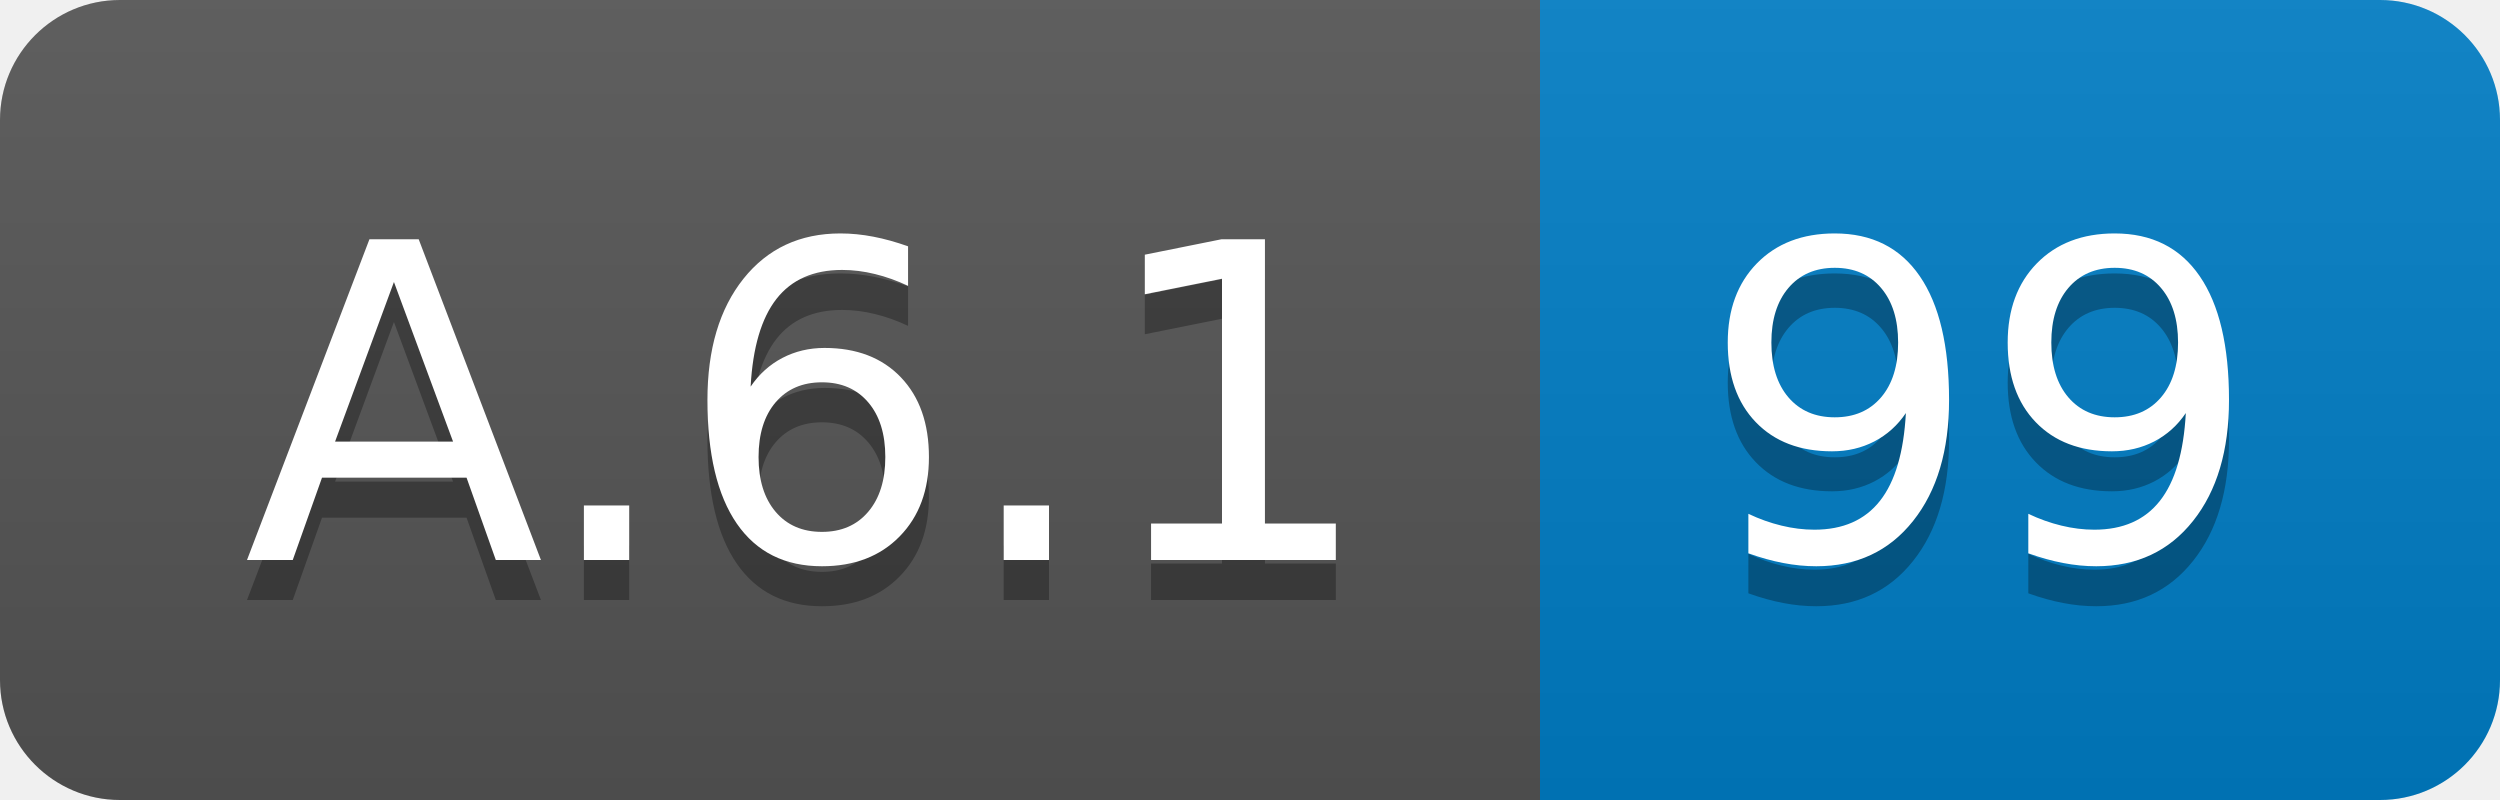
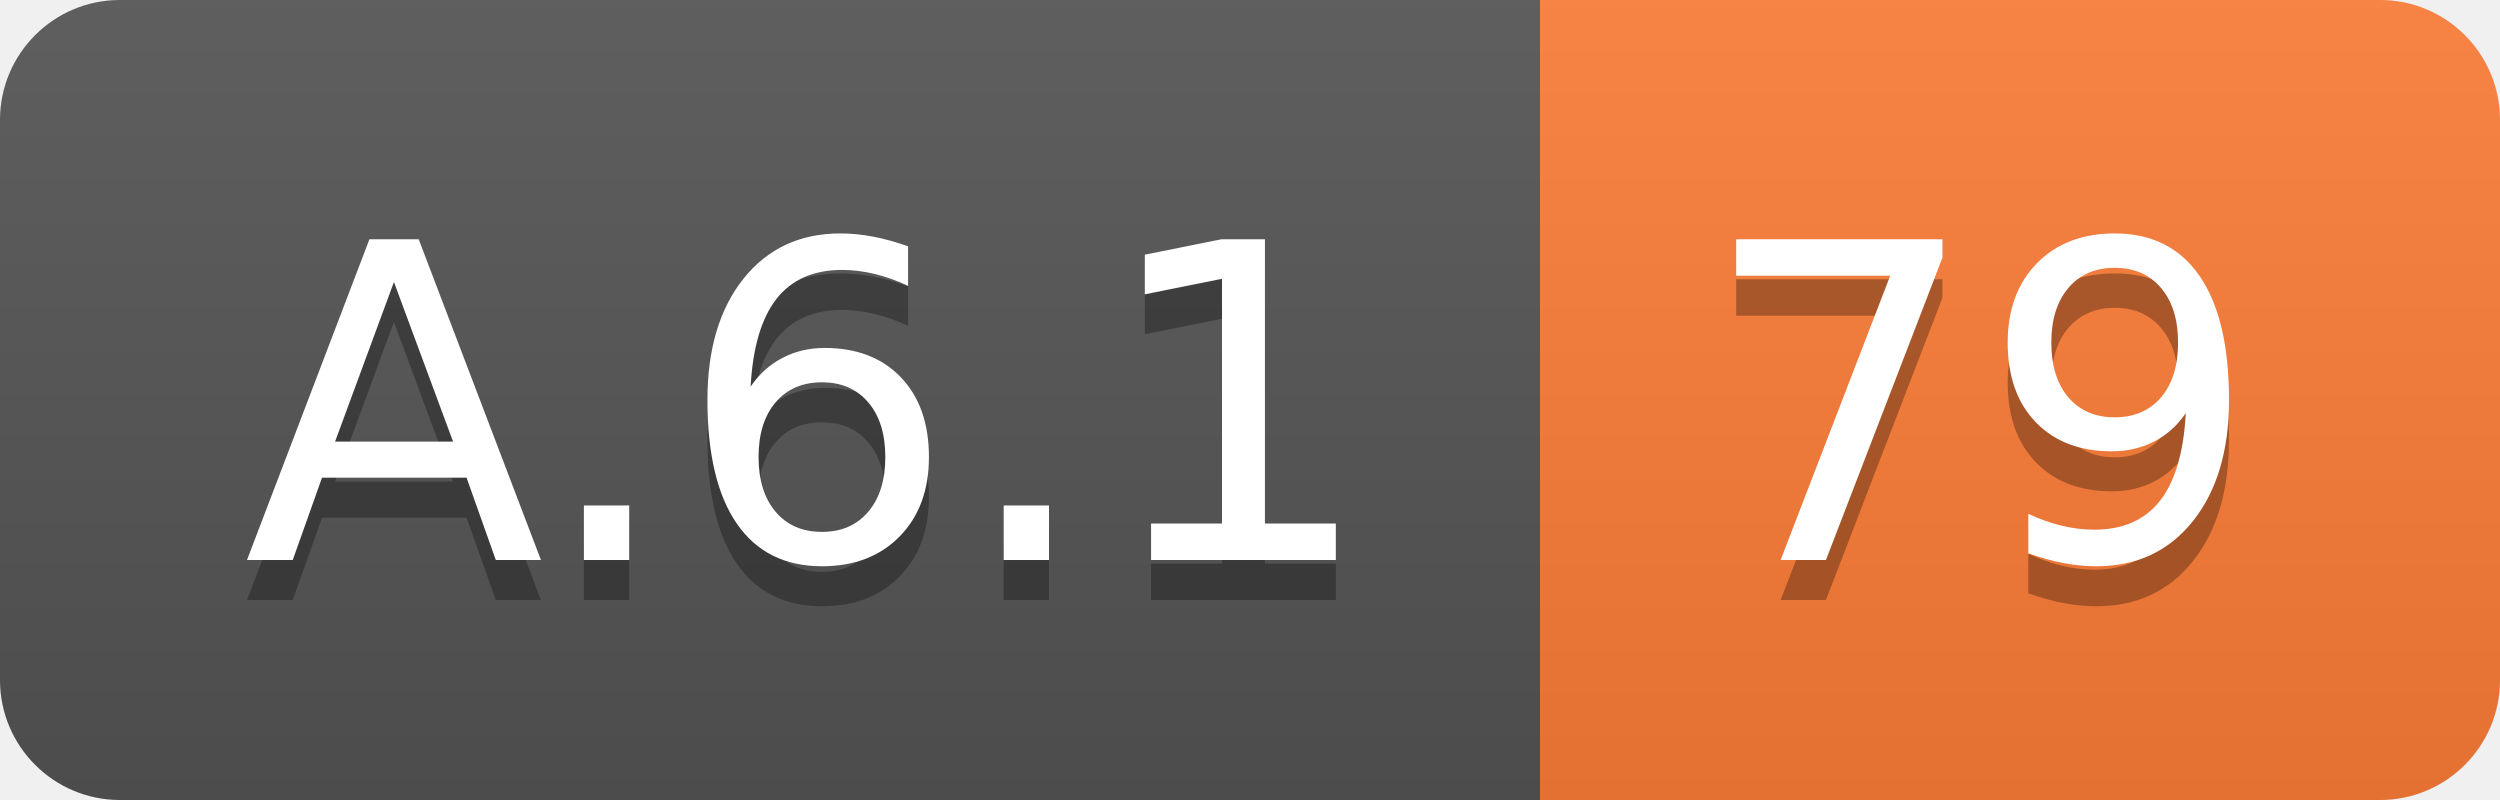
<svg xmlns="http://www.w3.org/2000/svg" width="62.5" height="20">
  <linearGradient id="smooth" x2="0" y2="100%">
    <stop offset="0" stop-color="#bbb" stop-opacity=".1" />
    <stop offset="1" stop-opacity=".1" />
  </linearGradient>
  <clipPath id="round">
    <rect width="62.5" height="20" rx="3" fill="#fff" />
  </clipPath>
  <g clip-path="url(#round)">
    <rect width="38.5" height="20" fill="#555" />
-     <rect x="38.5" width="24.0" height="20" fill="#007ec6" />
+     <rect x="38.5" width="24.0" height="20" fill="#fe7d37" />
    <rect width="62.5" height="20" fill="url(#smooth)" />
  </g>
  <g fill="#fff" text-anchor="middle" font-family="DejaVu Sans,Verdana,Geneva,sans-serif" font-size="110">
    <text x="202.5" y="150" fill="#010101" fill-opacity=".3" transform="scale(0.1)" textLength="285.0" lengthAdjust="spacing">A.6.1</text>
    <text x="202.5" y="140" transform="scale(0.1)" textLength="285.0" lengthAdjust="spacing">A.6.1</text>
-     <text x="495.0" y="150" fill="#010101" fill-opacity=".3" transform="scale(0.1)" textLength="140.0" lengthAdjust="spacing">99</text>
-     <text x="495.0" y="140" transform="scale(0.1)" textLength="140.0" lengthAdjust="spacing">99</text>
+     <text x="495.0" y="150" fill="#010101" fill-opacity=".3" transform="scale(0.1)" textLength="140.0" lengthAdjust="spacing">79</text>
+     <text x="495.0" y="140" transform="scale(0.1)" textLength="140.0" lengthAdjust="spacing">79</text>
  </g>
</svg>
